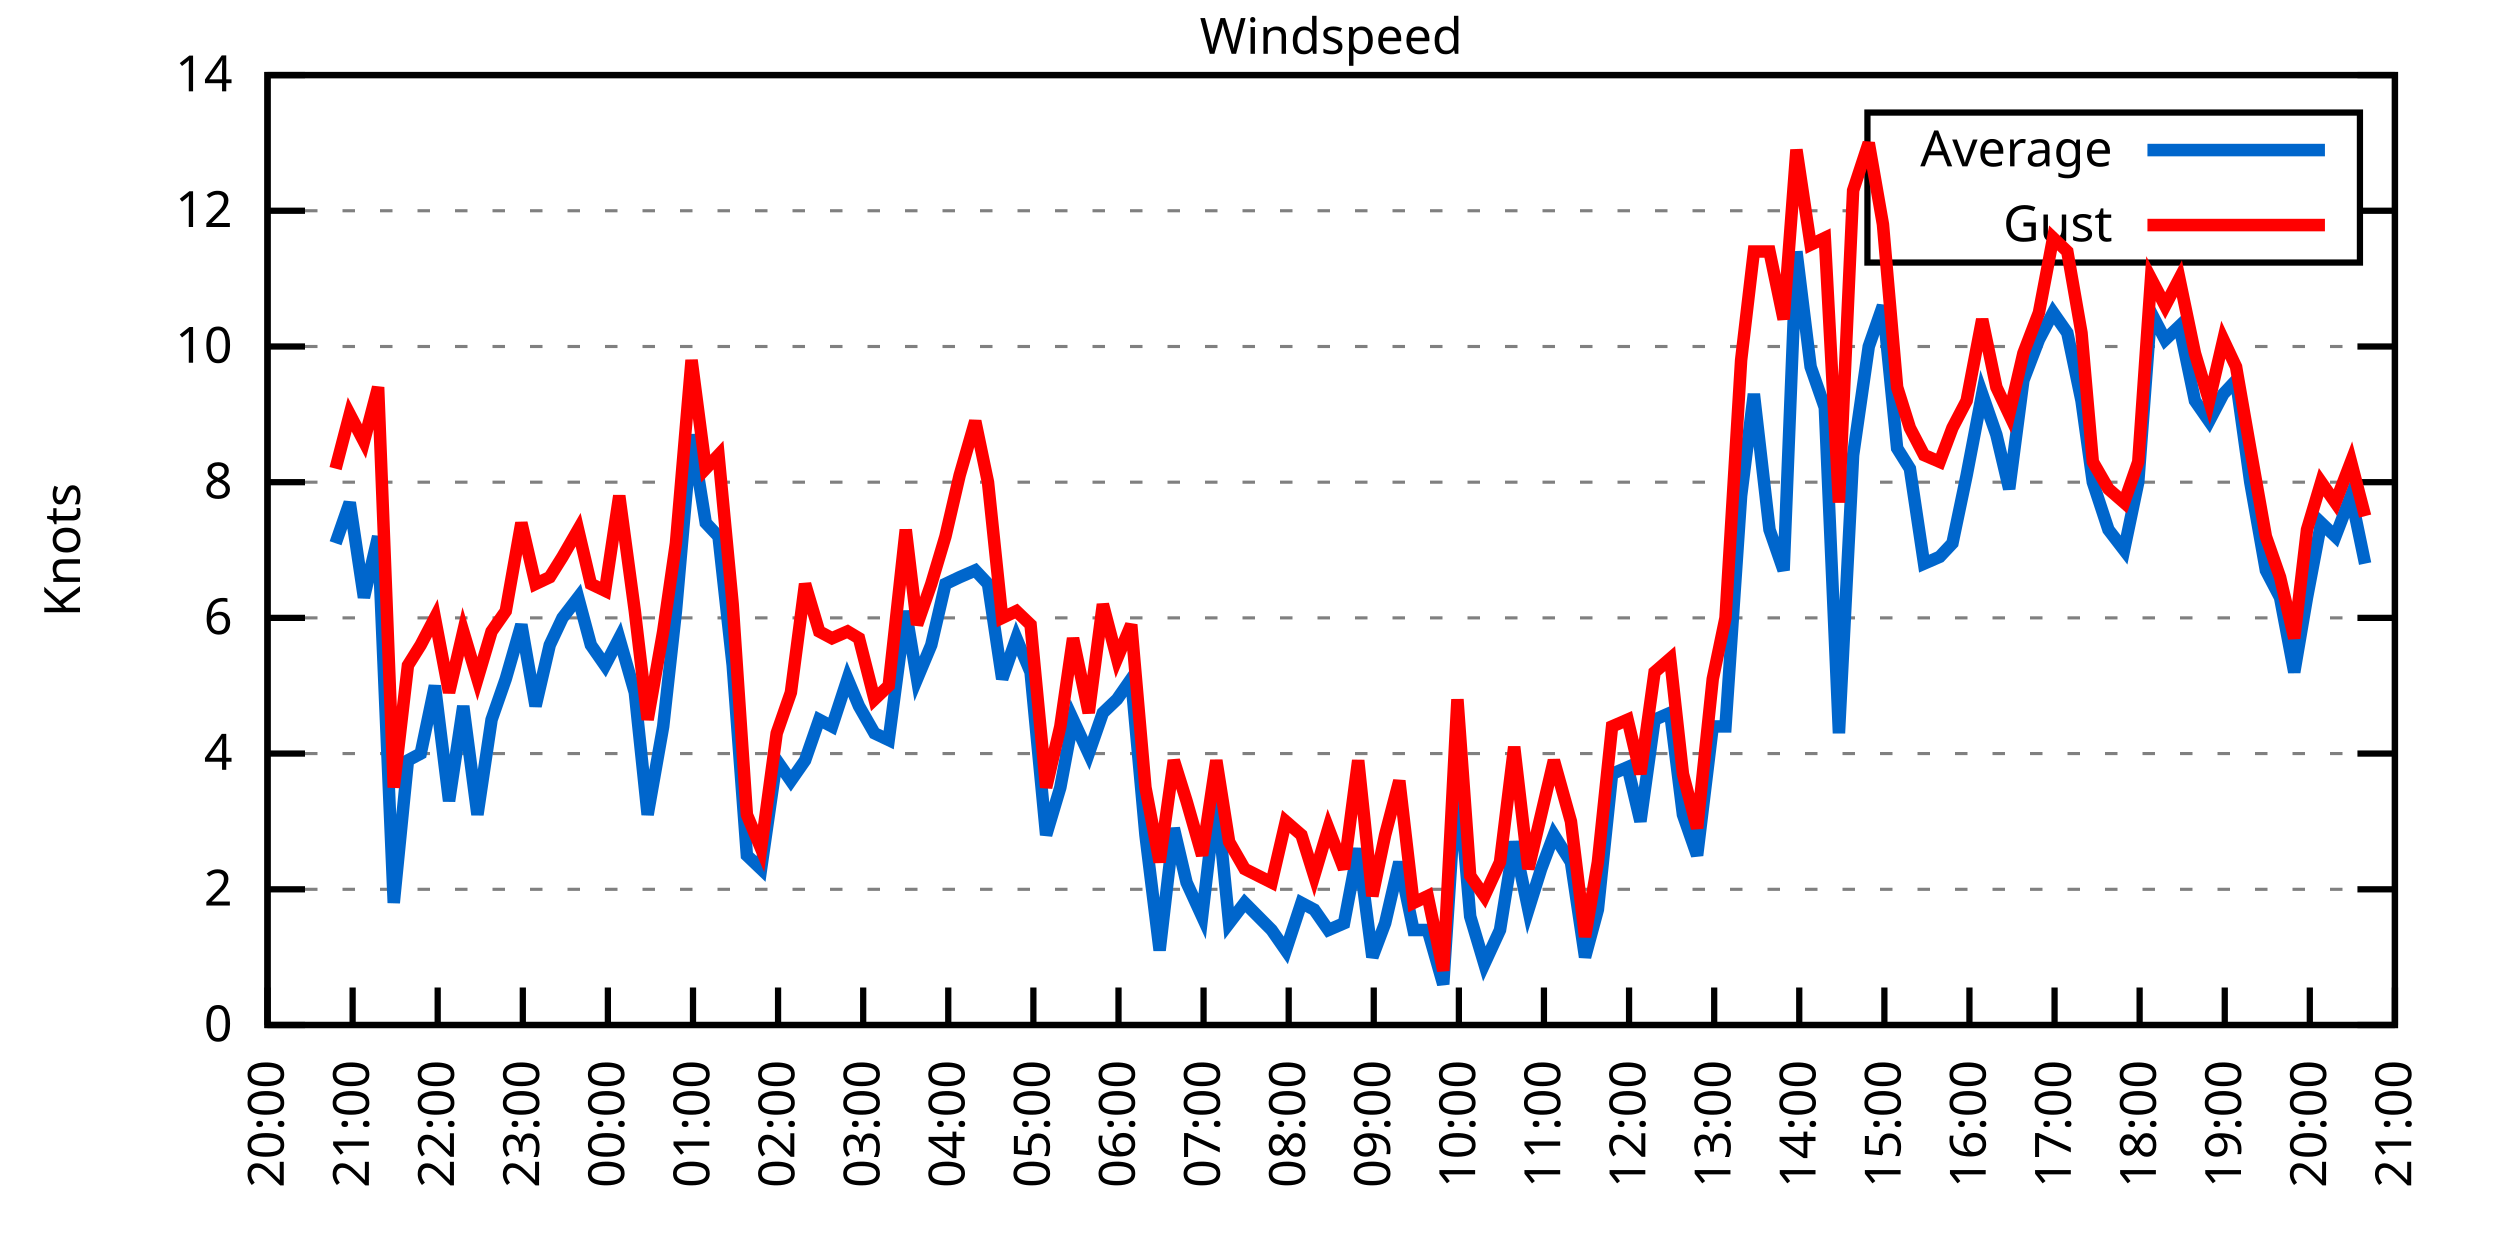
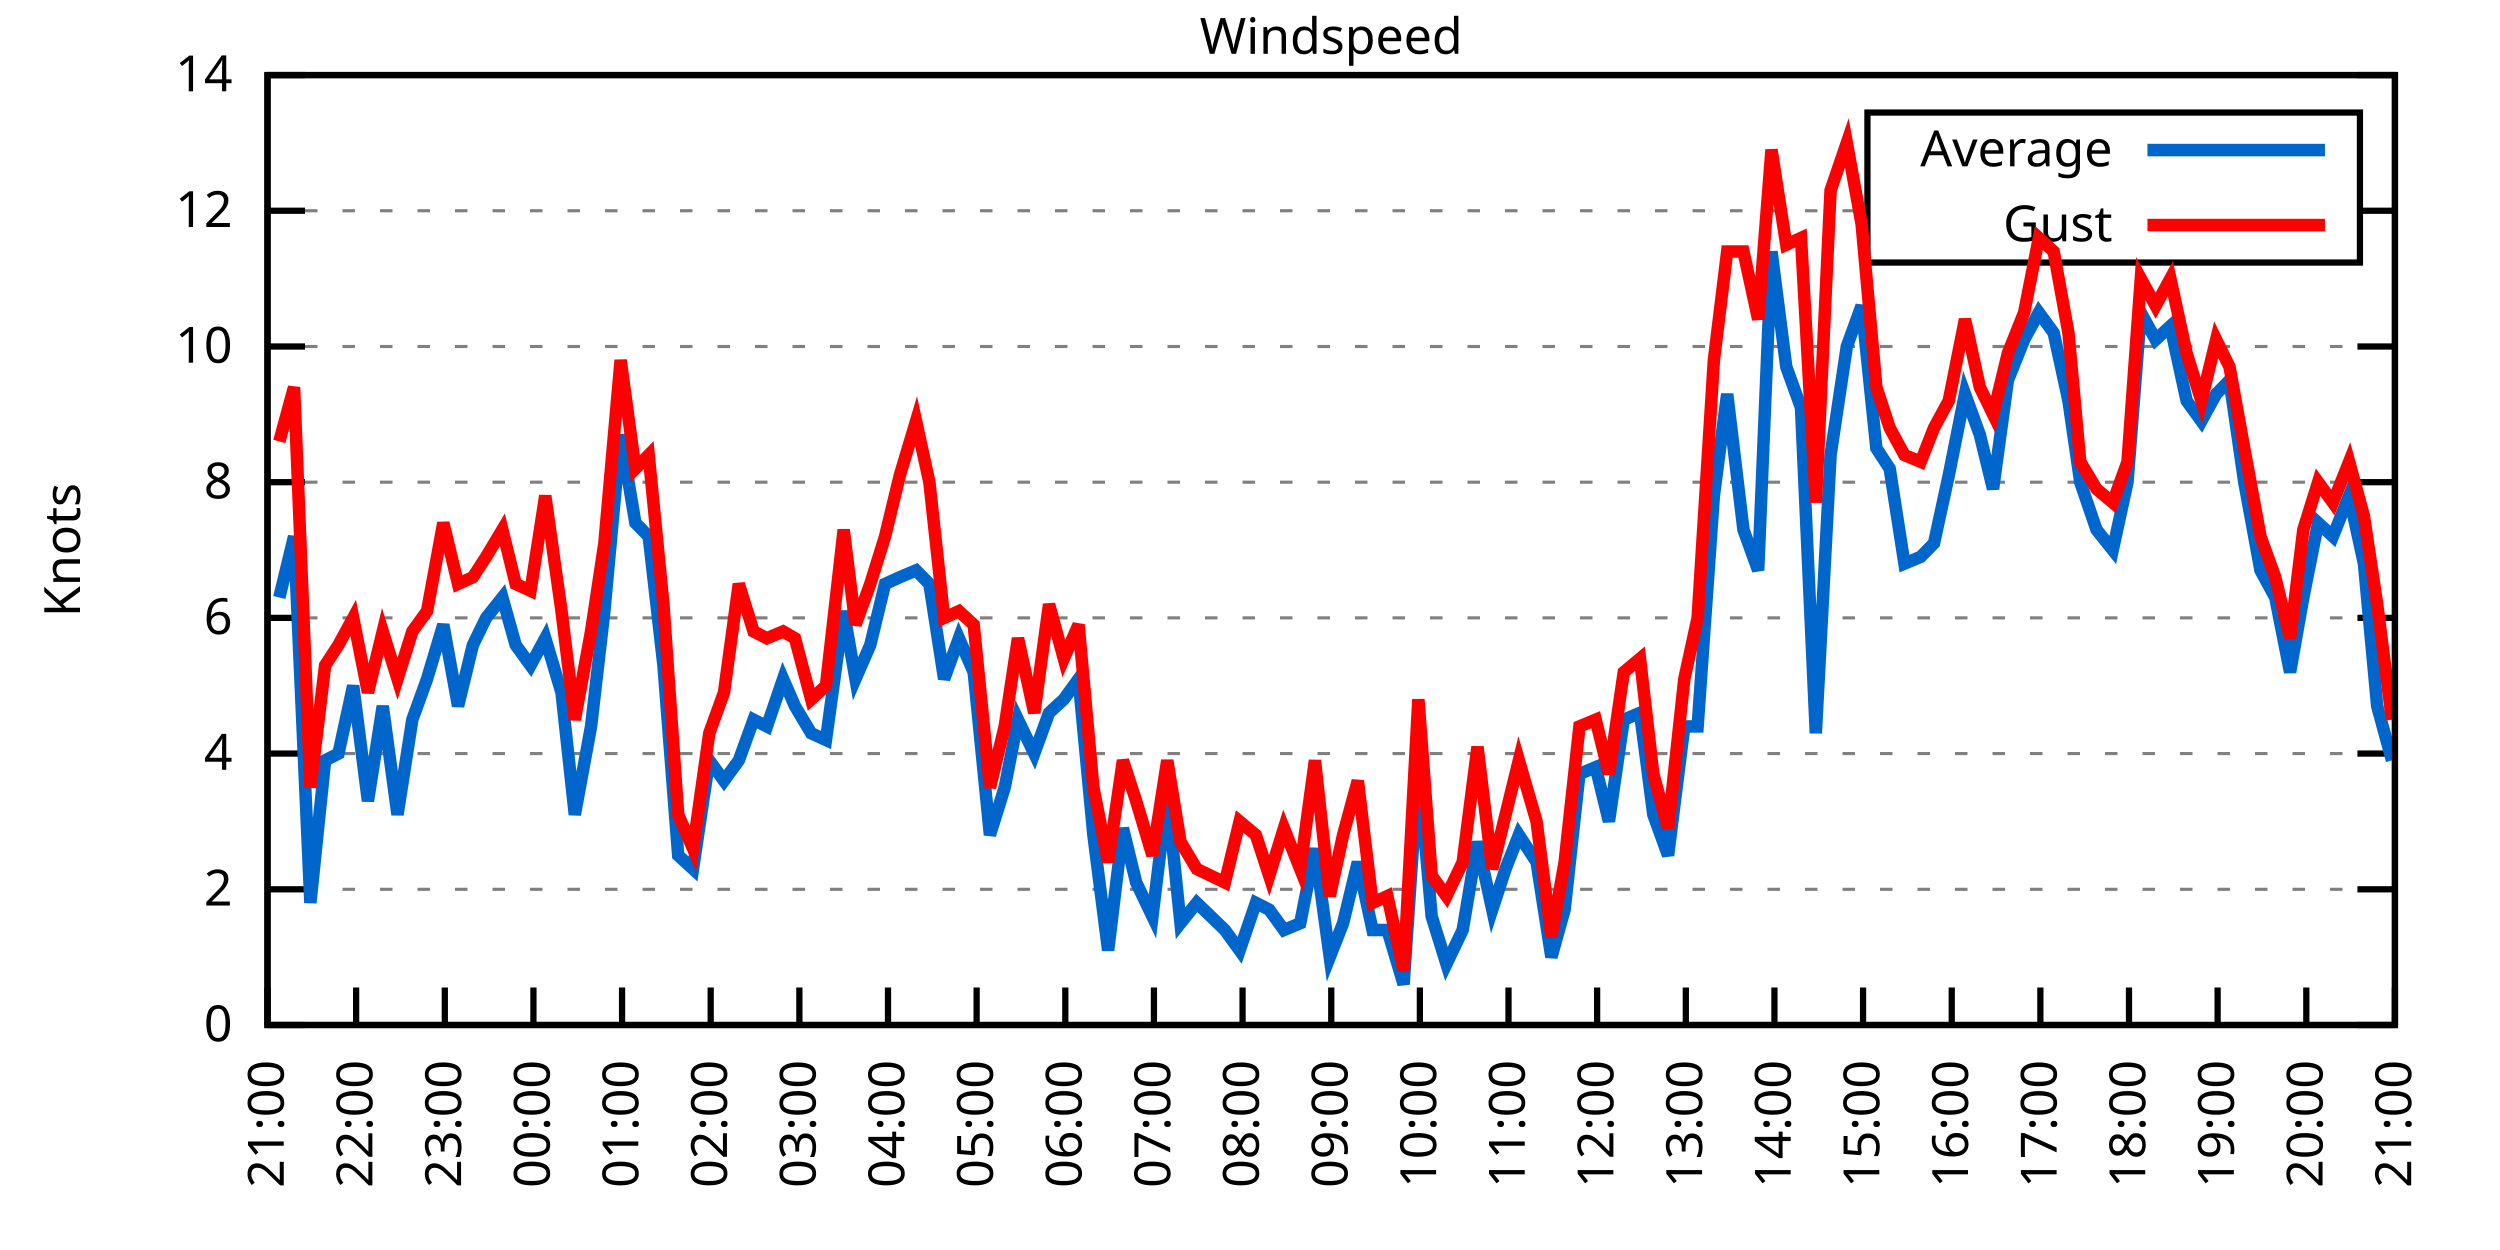
<svg xmlns="http://www.w3.org/2000/svg" xmlns:xlink="http://www.w3.org/1999/xlink" width="400" height="200" viewBox="0 0 400 200">
  <g id="gnuplot_canvas">
    <rect x="0" y="0" width="400" height="200" fill="none" />
    <defs>
      <circle id="gpDot" r="0.5" stroke-width="0.5" stroke="currentColor" />
      <path id="gpPt0" stroke-width="0.333" stroke="currentColor" d="M-1,0 h2 M0,-1 v2" />
      <path id="gpPt1" stroke-width="0.333" stroke="currentColor" d="M-1,-1 L1,1 M1,-1 L-1,1" />
      <path id="gpPt2" stroke-width="0.333" stroke="currentColor" d="M-1,0 L1,0 M0,-1 L0,1 M-1,-1 L1,1 M-1,1 L1,-1" />
      <rect id="gpPt3" stroke-width="0.333" stroke="currentColor" x="-1" y="-1" width="2" height="2" />
      <rect id="gpPt4" stroke-width="0.333" stroke="currentColor" fill="currentColor" x="-1" y="-1" width="2" height="2" />
      <circle id="gpPt5" stroke-width="0.333" stroke="currentColor" cx="0" cy="0" r="1" />
      <use xlink:href="#gpPt5" id="gpPt6" fill="currentColor" stroke="none" />
      <path id="gpPt7" stroke-width="0.333" stroke="currentColor" d="M0,-1.33 L-1.33,0.67 L1.33,0.67 z" />
      <use xlink:href="#gpPt7" id="gpPt8" fill="currentColor" stroke="none" />
      <use xlink:href="#gpPt7" id="gpPt9" stroke="currentColor" transform="rotate(180)" />
      <use xlink:href="#gpPt9" id="gpPt10" fill="currentColor" stroke="none" />
      <use xlink:href="#gpPt3" id="gpPt11" stroke="currentColor" transform="rotate(45)" />
      <use xlink:href="#gpPt11" id="gpPt12" fill="currentColor" stroke="none" />
      <path id="gpPt13" stroke-width="0.333" stroke="currentColor" d="M0,1.330 L1.265,0.411 L0.782,-1.067 L-0.782,-1.076 L-1.265,0.411 z" />
      <use xlink:href="#gpPt13" id="gpPt14" fill="currentColor" stroke="none" />
      <filter id="textbox" filterUnits="objectBoundingBox" x="0" y="0" height="1" width="1">
        <feFlood flood-color="white" flood-opacity="1" result="bgnd" />
        <feComposite in="SourceGraphic" in2="bgnd" operator="atop" />
      </filter>
      <filter id="greybox" filterUnits="objectBoundingBox" x="0" y="0" height="1" width="1">
        <feFlood flood-color="lightgrey" flood-opacity="1" result="grey" />
        <feComposite in="SourceGraphic" in2="grey" operator="atop" />
      </filter>
    </defs>
    <g fill="none" color="white" stroke="currentColor" stroke-width="1.00" stroke-linecap="butt" stroke-linejoin="miter">
</g>
    <g fill="none" color="black" stroke="currentColor" stroke-width="1.00" stroke-linecap="butt" stroke-linejoin="miter">
      <g stroke="none" shape-rendering="crispEdges">
        <polygon fill="rgb(255, 255, 255)" points="42.80,164.00 383.18,164.00 383.18,12.02 42.80,12.02 " />
      </g>
    </g>
    <g fill="none" color="black" stroke="currentColor" stroke-width="1.00" stroke-linecap="butt" stroke-linejoin="miter">
</g>
    <g fill="none" color="black" stroke="black" stroke-width="0.50" stroke-linecap="butt" stroke-linejoin="miter">
</g>
    <g fill="none" color="gray" stroke="currentColor" stroke-width="0.50" stroke-linecap="butt" stroke-linejoin="miter">
      <path stroke="gray" stroke-dasharray="2,4" class="gridline" d="M42.80,164.00 L383.19,164.00  " />
    </g>
    <g fill="none" color="gray" stroke="gray" stroke-width="1.00" stroke-linecap="butt" stroke-linejoin="miter">
</g>
    <g fill="none" color="black" stroke="currentColor" stroke-width="1.00" stroke-linecap="butt" stroke-linejoin="miter">
      <path stroke="black" d="M42.80,164.00 L48.80,164.00 M383.19,164.00 L377.19,164.00  " />
      <g transform="translate(37.20,166.60)" stroke="none" fill="black" font-family="Sans" font-size="8.00" text-anchor="end">
        <text>
          <tspan font-family="Sans"> 0</tspan>
        </text>
      </g>
    </g>
    <g fill="none" color="black" stroke="currentColor" stroke-width="1.00" stroke-linecap="butt" stroke-linejoin="miter">
</g>
    <g fill="none" color="black" stroke="black" stroke-width="0.50" stroke-linecap="butt" stroke-linejoin="miter">
</g>
    <g fill="none" color="gray" stroke="currentColor" stroke-width="0.50" stroke-linecap="butt" stroke-linejoin="miter">
      <path stroke="gray" stroke-dasharray="2,4" class="gridline" d="M42.80,142.29 L383.19,142.29  " />
    </g>
    <g fill="none" color="gray" stroke="gray" stroke-width="1.00" stroke-linecap="butt" stroke-linejoin="miter">
</g>
    <g fill="none" color="black" stroke="currentColor" stroke-width="1.00" stroke-linecap="butt" stroke-linejoin="miter">
      <path stroke="black" d="M42.80,142.29 L48.80,142.29 M383.19,142.29 L377.19,142.29  " />
      <g transform="translate(37.20,144.89)" stroke="none" fill="black" font-family="Sans" font-size="8.00" text-anchor="end">
        <text>
          <tspan font-family="Sans"> 2</tspan>
        </text>
      </g>
    </g>
    <g fill="none" color="black" stroke="currentColor" stroke-width="1.00" stroke-linecap="butt" stroke-linejoin="miter">
</g>
    <g fill="none" color="black" stroke="black" stroke-width="0.50" stroke-linecap="butt" stroke-linejoin="miter">
</g>
    <g fill="none" color="gray" stroke="currentColor" stroke-width="0.50" stroke-linecap="butt" stroke-linejoin="miter">
      <path stroke="gray" stroke-dasharray="2,4" class="gridline" d="M42.80,120.57 L383.19,120.57  " />
    </g>
    <g fill="none" color="gray" stroke="gray" stroke-width="1.00" stroke-linecap="butt" stroke-linejoin="miter">
</g>
    <g fill="none" color="black" stroke="currentColor" stroke-width="1.00" stroke-linecap="butt" stroke-linejoin="miter">
      <path stroke="black" d="M42.80,120.57 L48.80,120.57 M383.19,120.57 L377.19,120.57  " />
      <g transform="translate(37.20,123.17)" stroke="none" fill="black" font-family="Sans" font-size="8.00" text-anchor="end">
        <text>
          <tspan font-family="Sans"> 4</tspan>
        </text>
      </g>
    </g>
    <g fill="none" color="black" stroke="currentColor" stroke-width="1.00" stroke-linecap="butt" stroke-linejoin="miter">
</g>
    <g fill="none" color="black" stroke="black" stroke-width="0.50" stroke-linecap="butt" stroke-linejoin="miter">
</g>
    <g fill="none" color="gray" stroke="currentColor" stroke-width="0.50" stroke-linecap="butt" stroke-linejoin="miter">
      <path stroke="gray" stroke-dasharray="2,4" class="gridline" d="M42.80,98.86 L383.19,98.86  " />
    </g>
    <g fill="none" color="gray" stroke="gray" stroke-width="1.00" stroke-linecap="butt" stroke-linejoin="miter">
</g>
    <g fill="none" color="black" stroke="currentColor" stroke-width="1.00" stroke-linecap="butt" stroke-linejoin="miter">
      <path stroke="black" d="M42.80,98.86 L48.80,98.86 M383.19,98.86 L377.19,98.86  " />
      <g transform="translate(37.20,101.46)" stroke="none" fill="black" font-family="Sans" font-size="8.00" text-anchor="end">
        <text>
          <tspan font-family="Sans"> 6</tspan>
        </text>
      </g>
    </g>
    <g fill="none" color="black" stroke="currentColor" stroke-width="1.00" stroke-linecap="butt" stroke-linejoin="miter">
</g>
    <g fill="none" color="black" stroke="black" stroke-width="0.50" stroke-linecap="butt" stroke-linejoin="miter">
</g>
    <g fill="none" color="gray" stroke="currentColor" stroke-width="0.50" stroke-linecap="butt" stroke-linejoin="miter">
      <path stroke="gray" stroke-dasharray="2,4" class="gridline" d="M42.80,77.15 L383.19,77.15  " />
    </g>
    <g fill="none" color="gray" stroke="gray" stroke-width="1.00" stroke-linecap="butt" stroke-linejoin="miter">
</g>
    <g fill="none" color="black" stroke="currentColor" stroke-width="1.00" stroke-linecap="butt" stroke-linejoin="miter">
      <path stroke="black" d="M42.80,77.15 L48.80,77.15 M383.19,77.15 L377.19,77.15  " />
      <g transform="translate(37.20,79.75)" stroke="none" fill="black" font-family="Sans" font-size="8.00" text-anchor="end">
        <text>
          <tspan font-family="Sans"> 8</tspan>
        </text>
      </g>
    </g>
    <g fill="none" color="black" stroke="currentColor" stroke-width="1.00" stroke-linecap="butt" stroke-linejoin="miter">
</g>
    <g fill="none" color="black" stroke="black" stroke-width="0.50" stroke-linecap="butt" stroke-linejoin="miter">
</g>
    <g fill="none" color="gray" stroke="currentColor" stroke-width="0.50" stroke-linecap="butt" stroke-linejoin="miter">
      <path stroke="gray" stroke-dasharray="2,4" class="gridline" d="M42.80,55.44 L383.19,55.44  " />
    </g>
    <g fill="none" color="gray" stroke="gray" stroke-width="1.00" stroke-linecap="butt" stroke-linejoin="miter">
</g>
    <g fill="none" color="black" stroke="currentColor" stroke-width="1.00" stroke-linecap="butt" stroke-linejoin="miter">
      <path stroke="black" d="M42.80,55.44 L48.80,55.44 M383.19,55.44 L377.19,55.44  " />
      <g transform="translate(37.20,58.04)" stroke="none" fill="black" font-family="Sans" font-size="8.00" text-anchor="end">
        <text>
          <tspan font-family="Sans"> 10</tspan>
        </text>
      </g>
    </g>
    <g fill="none" color="black" stroke="currentColor" stroke-width="1.00" stroke-linecap="butt" stroke-linejoin="miter">
</g>
    <g fill="none" color="black" stroke="black" stroke-width="0.50" stroke-linecap="butt" stroke-linejoin="miter">
</g>
    <g fill="none" color="gray" stroke="currentColor" stroke-width="0.50" stroke-linecap="butt" stroke-linejoin="miter">
      <path stroke="gray" stroke-dasharray="2,4" class="gridline" d="M42.80,33.72 L298.79,33.72 M377.59,33.72 L383.19,33.72  " />
    </g>
    <g fill="none" color="gray" stroke="gray" stroke-width="1.00" stroke-linecap="butt" stroke-linejoin="miter">
</g>
    <g fill="none" color="black" stroke="currentColor" stroke-width="1.00" stroke-linecap="butt" stroke-linejoin="miter">
      <path stroke="black" d="M42.80,33.72 L48.80,33.72 M383.19,33.72 L377.19,33.72  " />
      <g transform="translate(37.20,36.32)" stroke="none" fill="black" font-family="Sans" font-size="8.00" text-anchor="end">
        <text>
          <tspan font-family="Sans"> 12</tspan>
        </text>
      </g>
    </g>
    <g fill="none" color="black" stroke="currentColor" stroke-width="1.00" stroke-linecap="butt" stroke-linejoin="miter">
</g>
    <g fill="none" color="black" stroke="black" stroke-width="0.50" stroke-linecap="butt" stroke-linejoin="miter">
</g>
    <g fill="none" color="gray" stroke="currentColor" stroke-width="0.50" stroke-linecap="butt" stroke-linejoin="miter">
      <path stroke="gray" stroke-dasharray="2,4" class="gridline" d="M42.80,12.01 L383.19,12.01  " />
    </g>
    <g fill="none" color="gray" stroke="gray" stroke-width="1.00" stroke-linecap="butt" stroke-linejoin="miter">
</g>
    <g fill="none" color="black" stroke="currentColor" stroke-width="1.00" stroke-linecap="butt" stroke-linejoin="miter">
      <path stroke="black" d="M42.80,12.01 L48.80,12.01 M383.19,12.01 L377.19,12.01  " />
      <g transform="translate(37.20,14.61)" stroke="none" fill="black" font-family="Sans" font-size="8.00" text-anchor="end">
        <text>
          <tspan font-family="Sans"> 14</tspan>
        </text>
      </g>
    </g>
    <g fill="none" color="black" stroke="currentColor" stroke-width="1.00" stroke-linecap="butt" stroke-linejoin="miter">
      <path stroke="black" d="M42.80,164.00 L42.80,158.00  " />
      <g transform="translate(45.40,169.60) rotate(270.00)" stroke="none" fill="black" font-family="Sans" font-size="8.00" text-anchor="end">
        <text>
-           <tspan font-family="Sans">20:00</tspan>
-         </text>
-       </g>
-     </g>
-     <g fill="none" color="black" stroke="currentColor" stroke-width="1.00" stroke-linecap="butt" stroke-linejoin="miter">
-       <path stroke="black" d="M56.42,164.00 L56.42,158.00  " />
-       <g transform="translate(59.02,169.60) rotate(270.00)" stroke="none" fill="black" font-family="Sans" font-size="8.00" text-anchor="end">
-         <text>
          <tspan font-family="Sans">21:00</tspan>
        </text>
      </g>
    </g>
    <g fill="none" color="black" stroke="currentColor" stroke-width="1.00" stroke-linecap="butt" stroke-linejoin="miter">
-       <path stroke="black" d="M70.03,164.00 L70.03,158.00  " />
-       <g transform="translate(72.63,169.60) rotate(270.00)" stroke="none" fill="black" font-family="Sans" font-size="8.00" text-anchor="end">
+       <path stroke="black" d="M56.98,164.00 L56.98,158.00  " />
+       <g transform="translate(59.58,169.60) rotate(270.00)" stroke="none" fill="black" font-family="Sans" font-size="8.00" text-anchor="end">
        <text>
          <tspan font-family="Sans">22:00</tspan>
        </text>
      </g>
    </g>
    <g fill="none" color="black" stroke="currentColor" stroke-width="1.00" stroke-linecap="butt" stroke-linejoin="miter">
-       <path stroke="black" d="M83.65,164.00 L83.65,158.00  " />
-       <g transform="translate(86.25,169.60) rotate(270.00)" stroke="none" fill="black" font-family="Sans" font-size="8.00" text-anchor="end">
+       <path stroke="black" d="M71.17,164.00 L71.17,158.00  " />
+       <g transform="translate(73.77,169.60) rotate(270.00)" stroke="none" fill="black" font-family="Sans" font-size="8.00" text-anchor="end">
        <text>
          <tspan font-family="Sans">23:00</tspan>
        </text>
      </g>
    </g>
    <g fill="none" color="black" stroke="currentColor" stroke-width="1.00" stroke-linecap="butt" stroke-linejoin="miter">
-       <path stroke="black" d="M97.26,164.00 L97.26,158.00  " />
-       <g transform="translate(99.86,169.60) rotate(270.00)" stroke="none" fill="black" font-family="Sans" font-size="8.00" text-anchor="end">
+       <path stroke="black" d="M85.35,164.00 L85.35,158.00  " />
+       <g transform="translate(87.95,169.60) rotate(270.00)" stroke="none" fill="black" font-family="Sans" font-size="8.00" text-anchor="end">
        <text>
          <tspan font-family="Sans">00:00</tspan>
        </text>
      </g>
    </g>
    <g fill="none" color="black" stroke="currentColor" stroke-width="1.00" stroke-linecap="butt" stroke-linejoin="miter">
-       <path stroke="black" d="M110.88,164.00 L110.88,158.00  " />
-       <g transform="translate(113.48,169.60) rotate(270.00)" stroke="none" fill="black" font-family="Sans" font-size="8.00" text-anchor="end">
+       <path stroke="black" d="M99.53,164.00 L99.53,158.00  " />
+       <g transform="translate(102.13,169.60) rotate(270.00)" stroke="none" fill="black" font-family="Sans" font-size="8.00" text-anchor="end">
        <text>
          <tspan font-family="Sans">01:00</tspan>
        </text>
      </g>
    </g>
    <g fill="none" color="black" stroke="currentColor" stroke-width="1.00" stroke-linecap="butt" stroke-linejoin="miter">
-       <path stroke="black" d="M124.49,164.00 L124.49,158.00  " />
-       <g transform="translate(127.09,169.60) rotate(270.00)" stroke="none" fill="black" font-family="Sans" font-size="8.00" text-anchor="end">
+       <path stroke="black" d="M113.71,164.00 L113.71,158.00  " />
+       <g transform="translate(116.31,169.60) rotate(270.00)" stroke="none" fill="black" font-family="Sans" font-size="8.00" text-anchor="end">
        <text>
          <tspan font-family="Sans">02:00</tspan>
        </text>
      </g>
    </g>
    <g fill="none" color="black" stroke="currentColor" stroke-width="1.00" stroke-linecap="butt" stroke-linejoin="miter">
-       <path stroke="black" d="M138.11,164.00 L138.11,158.00  " />
-       <g transform="translate(140.71,169.60) rotate(270.00)" stroke="none" fill="black" font-family="Sans" font-size="8.00" text-anchor="end">
+       <path stroke="black" d="M127.90,164.00 L127.90,158.00  " />
+       <g transform="translate(130.50,169.60) rotate(270.00)" stroke="none" fill="black" font-family="Sans" font-size="8.00" text-anchor="end">
        <text>
          <tspan font-family="Sans">03:00</tspan>
        </text>
      </g>
    </g>
    <g fill="none" color="black" stroke="currentColor" stroke-width="1.00" stroke-linecap="butt" stroke-linejoin="miter">
-       <path stroke="black" d="M151.72,164.00 L151.72,158.00  " />
-       <g transform="translate(154.32,169.60) rotate(270.00)" stroke="none" fill="black" font-family="Sans" font-size="8.00" text-anchor="end">
+       <path stroke="black" d="M142.08,164.00 L142.08,158.00  " />
+       <g transform="translate(144.68,169.60) rotate(270.00)" stroke="none" fill="black" font-family="Sans" font-size="8.00" text-anchor="end">
        <text>
          <tspan font-family="Sans">04:00</tspan>
        </text>
      </g>
    </g>
    <g fill="none" color="black" stroke="currentColor" stroke-width="1.00" stroke-linecap="butt" stroke-linejoin="miter">
-       <path stroke="black" d="M165.34,164.00 L165.34,158.00  " />
-       <g transform="translate(167.94,169.60) rotate(270.00)" stroke="none" fill="black" font-family="Sans" font-size="8.00" text-anchor="end">
+       <path stroke="black" d="M156.26,164.00 L156.26,158.00  " />
+       <g transform="translate(158.86,169.60) rotate(270.00)" stroke="none" fill="black" font-family="Sans" font-size="8.00" text-anchor="end">
        <text>
          <tspan font-family="Sans">05:00</tspan>
        </text>
      </g>
    </g>
    <g fill="none" color="black" stroke="currentColor" stroke-width="1.00" stroke-linecap="butt" stroke-linejoin="miter">
-       <path stroke="black" d="M178.96,164.00 L178.96,158.00  " />
-       <g transform="translate(181.56,169.60) rotate(270.00)" stroke="none" fill="black" font-family="Sans" font-size="8.00" text-anchor="end">
+       <path stroke="black" d="M170.45,164.00 L170.45,158.00  " />
+       <g transform="translate(173.05,169.60) rotate(270.00)" stroke="none" fill="black" font-family="Sans" font-size="8.00" text-anchor="end">
        <text>
          <tspan font-family="Sans">06:00</tspan>
        </text>
      </g>
    </g>
    <g fill="none" color="black" stroke="currentColor" stroke-width="1.00" stroke-linecap="butt" stroke-linejoin="miter">
-       <path stroke="black" d="M192.57,164.00 L192.57,158.00  " />
-       <g transform="translate(195.17,169.60) rotate(270.00)" stroke="none" fill="black" font-family="Sans" font-size="8.00" text-anchor="end">
+       <path stroke="black" d="M184.63,164.00 L184.63,158.00  " />
+       <g transform="translate(187.23,169.60) rotate(270.00)" stroke="none" fill="black" font-family="Sans" font-size="8.00" text-anchor="end">
        <text>
          <tspan font-family="Sans">07:00</tspan>
        </text>
      </g>
    </g>
    <g fill="none" color="black" stroke="currentColor" stroke-width="1.00" stroke-linecap="butt" stroke-linejoin="miter">
-       <path stroke="black" d="M206.19,164.00 L206.19,158.00  " />
-       <g transform="translate(208.79,169.60) rotate(270.00)" stroke="none" fill="black" font-family="Sans" font-size="8.00" text-anchor="end">
+       <path stroke="black" d="M198.81,164.00 L198.81,158.00  " />
+       <g transform="translate(201.41,169.60) rotate(270.00)" stroke="none" fill="black" font-family="Sans" font-size="8.00" text-anchor="end">
        <text>
          <tspan font-family="Sans">08:00</tspan>
        </text>
      </g>
    </g>
    <g fill="none" color="black" stroke="currentColor" stroke-width="1.00" stroke-linecap="butt" stroke-linejoin="miter">
-       <path stroke="black" d="M219.80,164.00 L219.80,158.00  " />
-       <g transform="translate(222.40,169.60) rotate(270.00)" stroke="none" fill="black" font-family="Sans" font-size="8.00" text-anchor="end">
+       <path stroke="black" d="M213.00,164.00 L213.00,158.00  " />
+       <g transform="translate(215.60,169.60) rotate(270.00)" stroke="none" fill="black" font-family="Sans" font-size="8.00" text-anchor="end">
        <text>
          <tspan font-family="Sans">09:00</tspan>
        </text>
      </g>
    </g>
    <g fill="none" color="black" stroke="currentColor" stroke-width="1.00" stroke-linecap="butt" stroke-linejoin="miter">
-       <path stroke="black" d="M233.42,164.00 L233.42,158.00  " />
-       <g transform="translate(236.02,169.60) rotate(270.00)" stroke="none" fill="black" font-family="Sans" font-size="8.00" text-anchor="end">
+       <path stroke="black" d="M227.18,164.00 L227.18,158.00  " />
+       <g transform="translate(229.78,169.60) rotate(270.00)" stroke="none" fill="black" font-family="Sans" font-size="8.00" text-anchor="end">
        <text>
          <tspan font-family="Sans">10:00</tspan>
        </text>
      </g>
    </g>
    <g fill="none" color="black" stroke="currentColor" stroke-width="1.00" stroke-linecap="butt" stroke-linejoin="miter">
-       <path stroke="black" d="M247.03,164.00 L247.03,158.00  " />
-       <g transform="translate(249.63,169.60) rotate(270.00)" stroke="none" fill="black" font-family="Sans" font-size="8.00" text-anchor="end">
+       <path stroke="black" d="M241.36,164.00 L241.36,158.00  " />
+       <g transform="translate(243.96,169.60) rotate(270.00)" stroke="none" fill="black" font-family="Sans" font-size="8.00" text-anchor="end">
        <text>
          <tspan font-family="Sans">11:00</tspan>
        </text>
      </g>
    </g>
    <g fill="none" color="black" stroke="currentColor" stroke-width="1.00" stroke-linecap="butt" stroke-linejoin="miter">
-       <path stroke="black" d="M260.65,164.00 L260.65,158.00  " />
-       <g transform="translate(263.25,169.60) rotate(270.00)" stroke="none" fill="black" font-family="Sans" font-size="8.00" text-anchor="end">
+       <path stroke="black" d="M255.54,164.00 L255.54,158.00  " />
+       <g transform="translate(258.14,169.60) rotate(270.00)" stroke="none" fill="black" font-family="Sans" font-size="8.00" text-anchor="end">
        <text>
          <tspan font-family="Sans">12:00</tspan>
        </text>
      </g>
    </g>
    <g fill="none" color="black" stroke="currentColor" stroke-width="1.00" stroke-linecap="butt" stroke-linejoin="miter">
-       <path stroke="black" d="M274.27,164.00 L274.27,158.00  " />
-       <g transform="translate(276.87,169.60) rotate(270.00)" stroke="none" fill="black" font-family="Sans" font-size="8.00" text-anchor="end">
+       <path stroke="black" d="M269.73,164.00 L269.73,158.00  " />
+       <g transform="translate(272.33,169.60) rotate(270.00)" stroke="none" fill="black" font-family="Sans" font-size="8.00" text-anchor="end">
        <text>
          <tspan font-family="Sans">13:00</tspan>
        </text>
      </g>
    </g>
    <g fill="none" color="black" stroke="currentColor" stroke-width="1.00" stroke-linecap="butt" stroke-linejoin="miter">
-       <path stroke="black" d="M287.88,164.00 L287.88,158.00  " />
-       <g transform="translate(290.48,169.60) rotate(270.00)" stroke="none" fill="black" font-family="Sans" font-size="8.00" text-anchor="end">
+       <path stroke="black" d="M283.91,164.00 L283.91,158.00  " />
+       <g transform="translate(286.51,169.60) rotate(270.00)" stroke="none" fill="black" font-family="Sans" font-size="8.00" text-anchor="end">
        <text>
          <tspan font-family="Sans">14:00</tspan>
        </text>
      </g>
    </g>
    <g fill="none" color="black" stroke="currentColor" stroke-width="1.00" stroke-linecap="butt" stroke-linejoin="miter">
-       <path stroke="black" d="M301.50,164.00 L301.50,158.00  " />
-       <g transform="translate(304.10,169.60) rotate(270.00)" stroke="none" fill="black" font-family="Sans" font-size="8.00" text-anchor="end">
+       <path stroke="black" d="M298.09,164.00 L298.09,158.00  " />
+       <g transform="translate(300.69,169.60) rotate(270.00)" stroke="none" fill="black" font-family="Sans" font-size="8.00" text-anchor="end">
        <text>
          <tspan font-family="Sans">15:00</tspan>
        </text>
      </g>
    </g>
    <g fill="none" color="black" stroke="currentColor" stroke-width="1.00" stroke-linecap="butt" stroke-linejoin="miter">
-       <path stroke="black" d="M315.11,164.00 L315.11,158.00  " />
-       <g transform="translate(317.71,169.60) rotate(270.00)" stroke="none" fill="black" font-family="Sans" font-size="8.00" text-anchor="end">
+       <path stroke="black" d="M312.28,164.00 L312.28,158.00  " />
+       <g transform="translate(314.88,169.60) rotate(270.00)" stroke="none" fill="black" font-family="Sans" font-size="8.00" text-anchor="end">
        <text>
          <tspan font-family="Sans">16:00</tspan>
        </text>
      </g>
    </g>
    <g fill="none" color="black" stroke="currentColor" stroke-width="1.00" stroke-linecap="butt" stroke-linejoin="miter">
-       <path stroke="black" d="M328.73,164.00 L328.73,158.00  " />
-       <g transform="translate(331.33,169.60) rotate(270.00)" stroke="none" fill="black" font-family="Sans" font-size="8.00" text-anchor="end">
+       <path stroke="black" d="M326.46,164.00 L326.46,158.00  " />
+       <g transform="translate(329.06,169.60) rotate(270.00)" stroke="none" fill="black" font-family="Sans" font-size="8.00" text-anchor="end">
        <text>
          <tspan font-family="Sans">17:00</tspan>
        </text>
      </g>
    </g>
    <g fill="none" color="black" stroke="currentColor" stroke-width="1.00" stroke-linecap="butt" stroke-linejoin="miter">
-       <path stroke="black" d="M342.34,164.00 L342.34,158.00  " />
-       <g transform="translate(344.94,169.60) rotate(270.00)" stroke="none" fill="black" font-family="Sans" font-size="8.00" text-anchor="end">
+       <path stroke="black" d="M340.64,164.00 L340.64,158.00  " />
+       <g transform="translate(343.24,169.60) rotate(270.00)" stroke="none" fill="black" font-family="Sans" font-size="8.00" text-anchor="end">
        <text>
          <tspan font-family="Sans">18:00</tspan>
        </text>
      </g>
    </g>
    <g fill="none" color="black" stroke="currentColor" stroke-width="1.00" stroke-linecap="butt" stroke-linejoin="miter">
-       <path stroke="black" d="M355.96,164.00 L355.96,158.00  " />
-       <g transform="translate(358.56,169.60) rotate(270.00)" stroke="none" fill="black" font-family="Sans" font-size="8.00" text-anchor="end">
+       <path stroke="black" d="M354.82,164.00 L354.82,158.00  " />
+       <g transform="translate(357.42,169.60) rotate(270.00)" stroke="none" fill="black" font-family="Sans" font-size="8.00" text-anchor="end">
        <text>
          <tspan font-family="Sans">19:00</tspan>
        </text>
      </g>
    </g>
    <g fill="none" color="black" stroke="currentColor" stroke-width="1.00" stroke-linecap="butt" stroke-linejoin="miter">
-       <path stroke="black" d="M369.57,164.00 L369.57,158.00  " />
-       <g transform="translate(372.17,169.60) rotate(270.00)" stroke="none" fill="black" font-family="Sans" font-size="8.00" text-anchor="end">
+       <path stroke="black" d="M369.01,164.00 L369.01,158.00  " />
+       <g transform="translate(371.61,169.60) rotate(270.00)" stroke="none" fill="black" font-family="Sans" font-size="8.00" text-anchor="end">
        <text>
          <tspan font-family="Sans">20:00</tspan>
        </text>
      </g>
    </g>
    <g fill="none" color="black" stroke="currentColor" stroke-width="1.00" stroke-linecap="butt" stroke-linejoin="miter">
      <path stroke="black" d="M383.19,164.00 L383.19,158.00  " />
      <g transform="translate(385.79,169.60) rotate(270.00)" stroke="none" fill="black" font-family="Sans" font-size="8.00" text-anchor="end">
        <text>
          <tspan font-family="Sans">21:00</tspan>
        </text>
      </g>
    </g>
    <g fill="none" color="black" stroke="currentColor" stroke-width="1.00" stroke-linecap="butt" stroke-linejoin="miter">
</g>
    <g fill="none" color="black" stroke="currentColor" stroke-width="1.00" stroke-linecap="butt" stroke-linejoin="miter">
      <path stroke="black" d="M42.80,12.01 L42.80,164.00 L383.19,164.00 L383.19,12.01 L42.80,12.01 Z  " />
    </g>
    <g fill="none" color="black" stroke="currentColor" stroke-width="1.00" stroke-linecap="butt" stroke-linejoin="miter">
</g>
    <g fill="none" color="black" stroke="currentColor" stroke-width="1.00" stroke-linecap="butt" stroke-linejoin="miter">
      <path stroke="black" d="M298.79,42.01 L298.79,18.01 L377.59,18.01 L377.59,42.01 L298.79,42.01 Z  " />
    </g>
    <g id="Windspeed_plot_1">
      <g fill="none" color="white" stroke="black" stroke-width="2.00" stroke-linecap="butt" stroke-linejoin="miter">
</g>
      <g fill="none" color="black" stroke="currentColor" stroke-width="2.00" stroke-linecap="butt" stroke-linejoin="miter">
        <g transform="translate(337.99,26.61)" stroke="none" fill="black" font-family="Sans" font-size="8.00" text-anchor="end">
          <text>
            <tspan font-family="Sans">Average</tspan>
          </text>
        </g>
      </g>
      <g fill="none" color="black" stroke="currentColor" stroke-width="2.00" stroke-linecap="butt" stroke-linejoin="miter">
-         <path stroke="rgb(  0, 102, 204)" d="M343.59,24.01 L371.99,24.01 M53.69,86.92 L55.96,80.41 L58.23,95.60 L60.50,85.83 L63.00,144.46 L65.27,121.66   L67.31,120.57 L69.58,109.72 L71.85,128.17 L74.12,112.97 L76.39,130.35 L78.65,115.15 L80.92,108.63 L83.42,99.95   L85.69,112.97 L87.96,103.20 L90.00,98.86 L92.50,95.60 L94.54,103.20 L96.81,106.46 L99.08,102.12 L101.57,110.80   L103.62,130.35 L106.11,116.23 L108.15,97.78 L110.65,69.55 L112.92,83.66 L114.96,85.83 L117.23,106.46 L119.50,136.86   L121.77,139.03 L124.27,121.66 L126.54,124.92 L128.81,121.66 L131.07,115.15 L133.12,116.23 L135.61,108.63 L137.43,112.97   L139.92,117.32 L142.19,118.40 L144.92,97.78 L146.73,108.63 L149.00,103.20 L151.27,93.43 L153.54,92.35 L156.04,91.26   L158.08,93.43 L160.35,108.63 L162.62,102.12 L164.89,107.55 L167.38,133.60 L169.65,126.00 L171.69,115.15 L174.19,120.57   L176.46,114.06 L178.73,111.89 L181.00,108.63 L183.27,133.60 L185.54,152.06 L187.81,132.52 L189.85,141.20 L192.34,146.63   L194.61,127.09 L196.66,147.72 L199.15,144.46 L203.46,148.80 L205.73,152.06 L208.23,144.46 L210.27,145.54 L212.54,148.80   L215.04,147.72 L217.31,135.77 L219.58,153.14 L221.62,147.72 L223.89,137.94 L226.16,148.80 L228.43,148.80 L230.92,157.49   L233.19,122.75 L235.23,146.63 L237.50,154.23 L240.00,148.80 L242.27,134.69 L244.54,145.54 L246.58,139.03 L248.62,133.60   L251.35,137.94 L253.61,153.14 L255.66,145.54 L257.93,123.83 L260.42,122.75 L262.47,131.43 L264.73,115.15 L267.23,114.06   L269.27,130.35 L271.54,136.86 L274.04,116.23 L276.08,116.23 L278.58,79.32 L280.62,63.04 L283.12,84.75 L285.38,91.26   L287.43,40.24 L289.70,58.69 L291.97,65.21 L294.23,117.32 L296.50,72.81 L299.00,55.44 L301.27,48.92 L303.54,71.72   L305.58,74.98 L307.85,90.18 L310.35,89.09 L312.39,86.92 L314.66,76.06 L317.15,63.04 L319.42,69.55 L321.47,78.23   L323.74,60.86 L326.23,54.35 L328.50,50.01 L330.77,53.26 L333.04,64.12 L334.85,77.15 L337.35,84.75 L339.85,88.00   L342.12,77.15 L344.16,50.01 L346.43,54.35 L348.70,52.18 L351.19,64.12 L353.46,67.38 L355.73,63.04 L357.77,60.86   L360.04,77.15 L362.54,91.26 L364.81,95.60 L367.08,107.55 L369.12,95.60 L371.39,83.66 L373.66,85.83 L376.16,79.32   L378.42,90.18  " />
+         <path stroke="rgb(  0, 102, 204)" d="M343.59,24.01 L371.99,24.01 M44.69,95.60 L47.05,85.83 L49.66,144.46 L52.02,121.66 L54.15,120.57 L56.51,109.72   L58.87,128.17 L61.24,112.97 L63.60,130.35 L65.97,115.15 L68.33,108.63 L70.93,99.95 L73.29,112.97 L75.66,103.20   L77.78,98.86 L80.38,95.60 L82.51,103.20 L84.88,106.46 L87.24,102.12 L89.84,110.80 L91.97,130.35 L94.57,116.23   L96.70,97.78 L99.30,69.55 L101.66,83.66 L103.79,85.83 L106.15,106.46 L108.51,136.86 L110.88,139.03 L113.48,121.66   L115.84,124.92 L118.21,121.66 L120.57,115.15 L122.70,116.23 L125.30,108.63 L127.19,112.97 L129.79,117.32 L132.15,118.40   L134.99,97.78 L136.88,108.63 L139.24,103.20 L141.61,93.43 L143.97,92.35 L146.57,91.26 L148.70,93.43 L151.06,108.63   L153.43,102.12 L155.79,107.55 L158.39,133.60 L160.75,126.00 L162.88,115.15 L165.48,120.57 L167.85,114.06 L170.21,111.89   L172.57,108.63 L174.94,133.60 L177.30,152.06 L179.67,132.52 L181.79,141.20 L184.39,146.63 L186.76,127.09 L188.88,147.72   L191.48,144.46 L195.98,148.80 L198.34,152.06 L200.94,144.46 L203.07,145.54 L205.43,148.80 L208.03,147.72 L210.39,135.77   L212.76,153.14 L214.89,147.72 L217.25,137.94 L219.61,148.80 L221.98,148.80 L224.58,157.49 L226.94,122.75 L229.07,146.63   L231.43,154.23 L234.03,148.80 L236.40,134.69 L238.76,145.54 L240.89,139.03 L243.02,133.60 L245.85,137.94 L248.22,153.14   L250.34,145.54 L252.71,123.83 L255.31,122.75 L257.43,131.43 L259.80,115.15 L262.40,114.06 L264.53,130.35 L266.89,136.86   L269.49,116.23 L271.62,116.23 L274.22,79.32 L276.35,63.04 L278.95,84.75 L281.31,91.26 L283.44,40.24 L285.80,58.69   L288.16,65.21 L290.53,117.32 L292.89,72.81 L295.49,55.44 L297.86,48.92 L300.22,71.72 L302.35,74.98 L304.71,90.18   L307.31,89.09 L309.44,86.92 L311.80,76.06 L314.40,63.04 L316.77,69.55 L318.89,78.23 L321.26,60.86 L323.86,54.35   L326.22,50.01 L328.59,53.26 L330.95,64.12 L332.84,77.15 L335.44,84.75 L338.04,88.00 L340.40,77.15 L342.53,50.01   L344.90,54.35 L347.26,52.18 L349.86,64.12 L352.22,67.38 L354.59,63.04 L356.72,60.86 L359.08,77.15 L361.68,91.26   L364.04,95.60 L366.41,107.55 L368.53,95.60 L370.90,83.66 L373.26,85.83 L375.86,79.32 L378.23,90.18 L380.35,112.97   L382.72,121.66  " />
      </g>
    </g>
    <g id="Windspeed_plot_2">
      <g fill="none" color="black" stroke="currentColor" stroke-width="2.00" stroke-linecap="butt" stroke-linejoin="miter">
        <g transform="translate(337.99,38.61)" stroke="none" fill="black" font-family="Sans" font-size="8.00" text-anchor="end">
          <text>
            <tspan font-family="Sans">Gust</tspan>
          </text>
        </g>
      </g>
      <g fill="none" color="black" stroke="currentColor" stroke-width="2.00" stroke-linecap="butt" stroke-linejoin="miter">
-         <path stroke="rgb(255,   0,   0)" d="M343.59,36.01 L371.99,36.01 M53.69,74.98 L55.96,66.29 L58.23,70.63 L60.50,61.95 L63.00,126.00 L65.27,106.46   L67.31,103.20 L69.58,98.86 L71.85,110.80 L74.12,101.03 L76.39,108.63 L78.65,101.03 L80.92,97.78 L83.42,83.66   L85.69,93.43 L87.96,92.35 L90.00,89.09 L92.50,84.75 L94.54,93.43 L96.81,94.52 L99.08,79.32 L101.57,97.78   L103.62,115.15 L106.11,101.03 L108.15,86.92 L110.65,57.61 L112.92,74.98 L114.96,72.81 L117.23,96.69 L119.50,130.35   L121.77,135.77 L124.27,117.32 L126.54,110.80 L128.81,93.43 L131.07,101.03 L133.12,102.12 L135.61,101.03 L137.43,102.12   L139.92,111.89 L142.19,109.72 L144.92,84.75 L146.73,99.95 L149.00,93.43 L151.27,85.83 L153.54,76.06 L156.04,67.38   L158.08,77.15 L160.35,98.86 L162.62,97.78 L164.89,99.95 L167.38,126.00 L169.65,116.23 L171.69,102.12 L174.19,114.06   L176.46,96.69 L178.73,105.38 L181.00,99.95 L183.27,126.00 L185.54,137.94 L187.81,121.66 L189.85,128.17 L192.34,136.86   L194.61,121.66 L196.66,134.69 L199.15,139.03 L203.46,141.20 L205.73,131.43 L208.23,133.60 L210.27,140.12 L212.54,132.52   L215.04,139.03 L217.31,121.66 L219.58,143.37 L221.62,133.60 L223.89,124.92 L226.16,144.46 L228.43,143.37 L230.92,155.31   L233.19,111.89 L235.23,140.12 L237.50,143.37 L240.00,137.94 L242.27,119.49 L244.54,139.03 L246.58,130.35 L248.62,121.66   L251.35,131.43 L253.61,149.89 L255.66,137.94 L257.93,116.23 L260.42,115.15 L262.47,123.83 L264.73,107.55 L267.23,105.38   L269.27,123.83 L271.54,132.52 L274.04,108.63 L276.08,98.86 L278.58,57.61 L280.62,40.24 L283.12,40.24 L285.38,51.09   L287.43,23.95 L289.70,39.15 L291.97,38.07 L294.23,80.41 L296.50,30.47 L299.00,22.87 L301.27,35.89 L303.54,61.95   L305.58,68.46 L307.85,72.81 L310.35,73.89 L312.39,68.46 L314.66,64.12 L317.15,51.09 L319.42,61.95 L321.47,66.29   L323.74,56.52 L326.23,50.01 L328.50,38.07 L330.77,40.24 L333.04,53.26 L334.85,73.89 L337.35,78.23 L339.85,80.41   L342.12,73.89 L344.16,44.58 L346.43,48.92 L348.70,44.58 L351.19,56.52 L353.46,64.12 L355.73,54.35 L357.77,58.69   L360.04,71.72 L362.54,85.83 L364.81,92.35 L367.08,102.12 L369.12,84.75 L371.39,77.15 L373.66,80.41 L376.16,73.89   L378.42,82.58  " />
+         <path stroke="rgb(255,   0,   0)" d="M343.59,36.01 L371.99,36.01 M44.69,70.63 L47.05,61.95 L49.66,126.00 L52.02,106.46 L54.15,103.20 L56.51,98.86   L58.87,110.80 L61.24,101.03 L63.60,108.63 L65.97,101.03 L68.33,97.78 L70.93,83.66 L73.29,93.43 L75.66,92.35   L77.78,89.09 L80.38,84.75 L82.51,93.43 L84.88,94.52 L87.24,79.32 L89.84,97.78 L91.97,115.15 L94.57,101.03   L96.70,86.92 L99.30,57.61 L101.66,74.98 L103.79,72.81 L106.15,96.69 L108.51,130.35 L110.88,135.77 L113.48,117.32   L115.84,110.80 L118.21,93.43 L120.57,101.03 L122.70,102.12 L125.30,101.03 L127.19,102.12 L129.79,111.89 L132.15,109.72   L134.99,84.75 L136.88,99.95 L139.24,93.43 L141.61,85.83 L143.97,76.06 L146.57,67.38 L148.70,77.15 L151.06,98.86   L153.43,97.78 L155.79,99.95 L158.39,126.00 L160.75,116.23 L162.88,102.12 L165.48,114.06 L167.85,96.69 L170.21,105.38   L172.57,99.95 L174.94,126.00 L177.30,137.94 L179.67,121.66 L181.79,128.17 L184.39,136.86 L186.76,121.66 L188.88,134.69   L191.48,139.03 L195.98,141.20 L198.34,131.43 L200.94,133.60 L203.07,140.12 L205.43,132.52 L208.03,139.03 L210.39,121.66   L212.76,143.37 L214.89,133.60 L217.25,124.92 L219.61,144.46 L221.98,143.37 L224.58,155.31 L226.94,111.89 L229.07,140.12   L231.43,143.37 L234.03,137.94 L236.40,119.49 L238.76,139.03 L240.89,130.35 L243.02,121.66 L245.85,131.43 L248.22,149.89   L250.34,137.94 L252.71,116.23 L255.31,115.15 L257.43,123.83 L259.80,107.55 L262.40,105.38 L264.53,123.83 L266.89,132.52   L269.49,108.63 L271.62,98.86 L274.22,57.61 L276.35,40.24 L278.95,40.24 L281.31,51.09 L283.44,23.95 L285.80,39.15   L288.16,38.07 L290.53,80.41 L292.89,30.47 L295.49,22.87 L297.86,35.89 L300.22,61.95 L302.35,68.46 L304.71,72.81   L307.31,73.89 L309.44,68.46 L311.80,64.12 L314.40,51.09 L316.77,61.95 L318.89,66.29 L321.26,56.52 L323.86,50.01   L326.22,38.07 L328.59,40.24 L330.95,53.26 L332.84,73.89 L335.44,78.23 L338.04,80.41 L340.40,73.89 L342.53,44.58   L344.90,48.92 L347.26,44.58 L349.86,56.52 L352.22,64.12 L354.59,54.35 L356.72,58.69 L359.08,71.72 L361.68,85.83   L364.04,92.35 L366.41,102.12 L368.53,84.75 L370.90,77.15 L373.26,80.41 L375.86,73.89 L378.23,82.58 L380.35,96.69   L382.72,115.15  " />
      </g>
    </g>
    <g fill="none" color="black" stroke="currentColor" stroke-width="2.00" stroke-linecap="butt" stroke-linejoin="miter">
</g>
    <g fill="none" color="black" stroke="black" stroke-width="1.00" stroke-linecap="butt" stroke-linejoin="miter">
</g>
    <g fill="none" color="black" stroke="currentColor" stroke-width="1.00" stroke-linecap="butt" stroke-linejoin="miter">
      <path stroke="black" d="M42.80,12.01 L42.80,164.00 L383.19,164.00 L383.19,12.01 L42.80,12.01 Z  " />
      <g transform="translate(12.80,88.01) rotate(270.00)" stroke="none" fill="black" font-family="Sans" font-size="8.00" text-anchor="middle">
        <text>
          <tspan font-family="Sans">Knots</tspan>
        </text>
      </g>
    </g>
    <g fill="none" color="black" stroke="currentColor" stroke-width="1.00" stroke-linecap="butt" stroke-linejoin="miter">
</g>
    <g fill="none" color="black" stroke="currentColor" stroke-width="1.00" stroke-linecap="butt" stroke-linejoin="miter">
      <g transform="translate(212.99,8.61)" stroke="none" fill="black" font-family="Sans" font-size="8.00" text-anchor="middle">
        <text>
          <tspan font-family="Sans">Windspeed</tspan>
        </text>
      </g>
    </g>
    <g fill="none" color="black" stroke="currentColor" stroke-width="1.00" stroke-linecap="butt" stroke-linejoin="miter">
</g>
  </g>
</svg>
